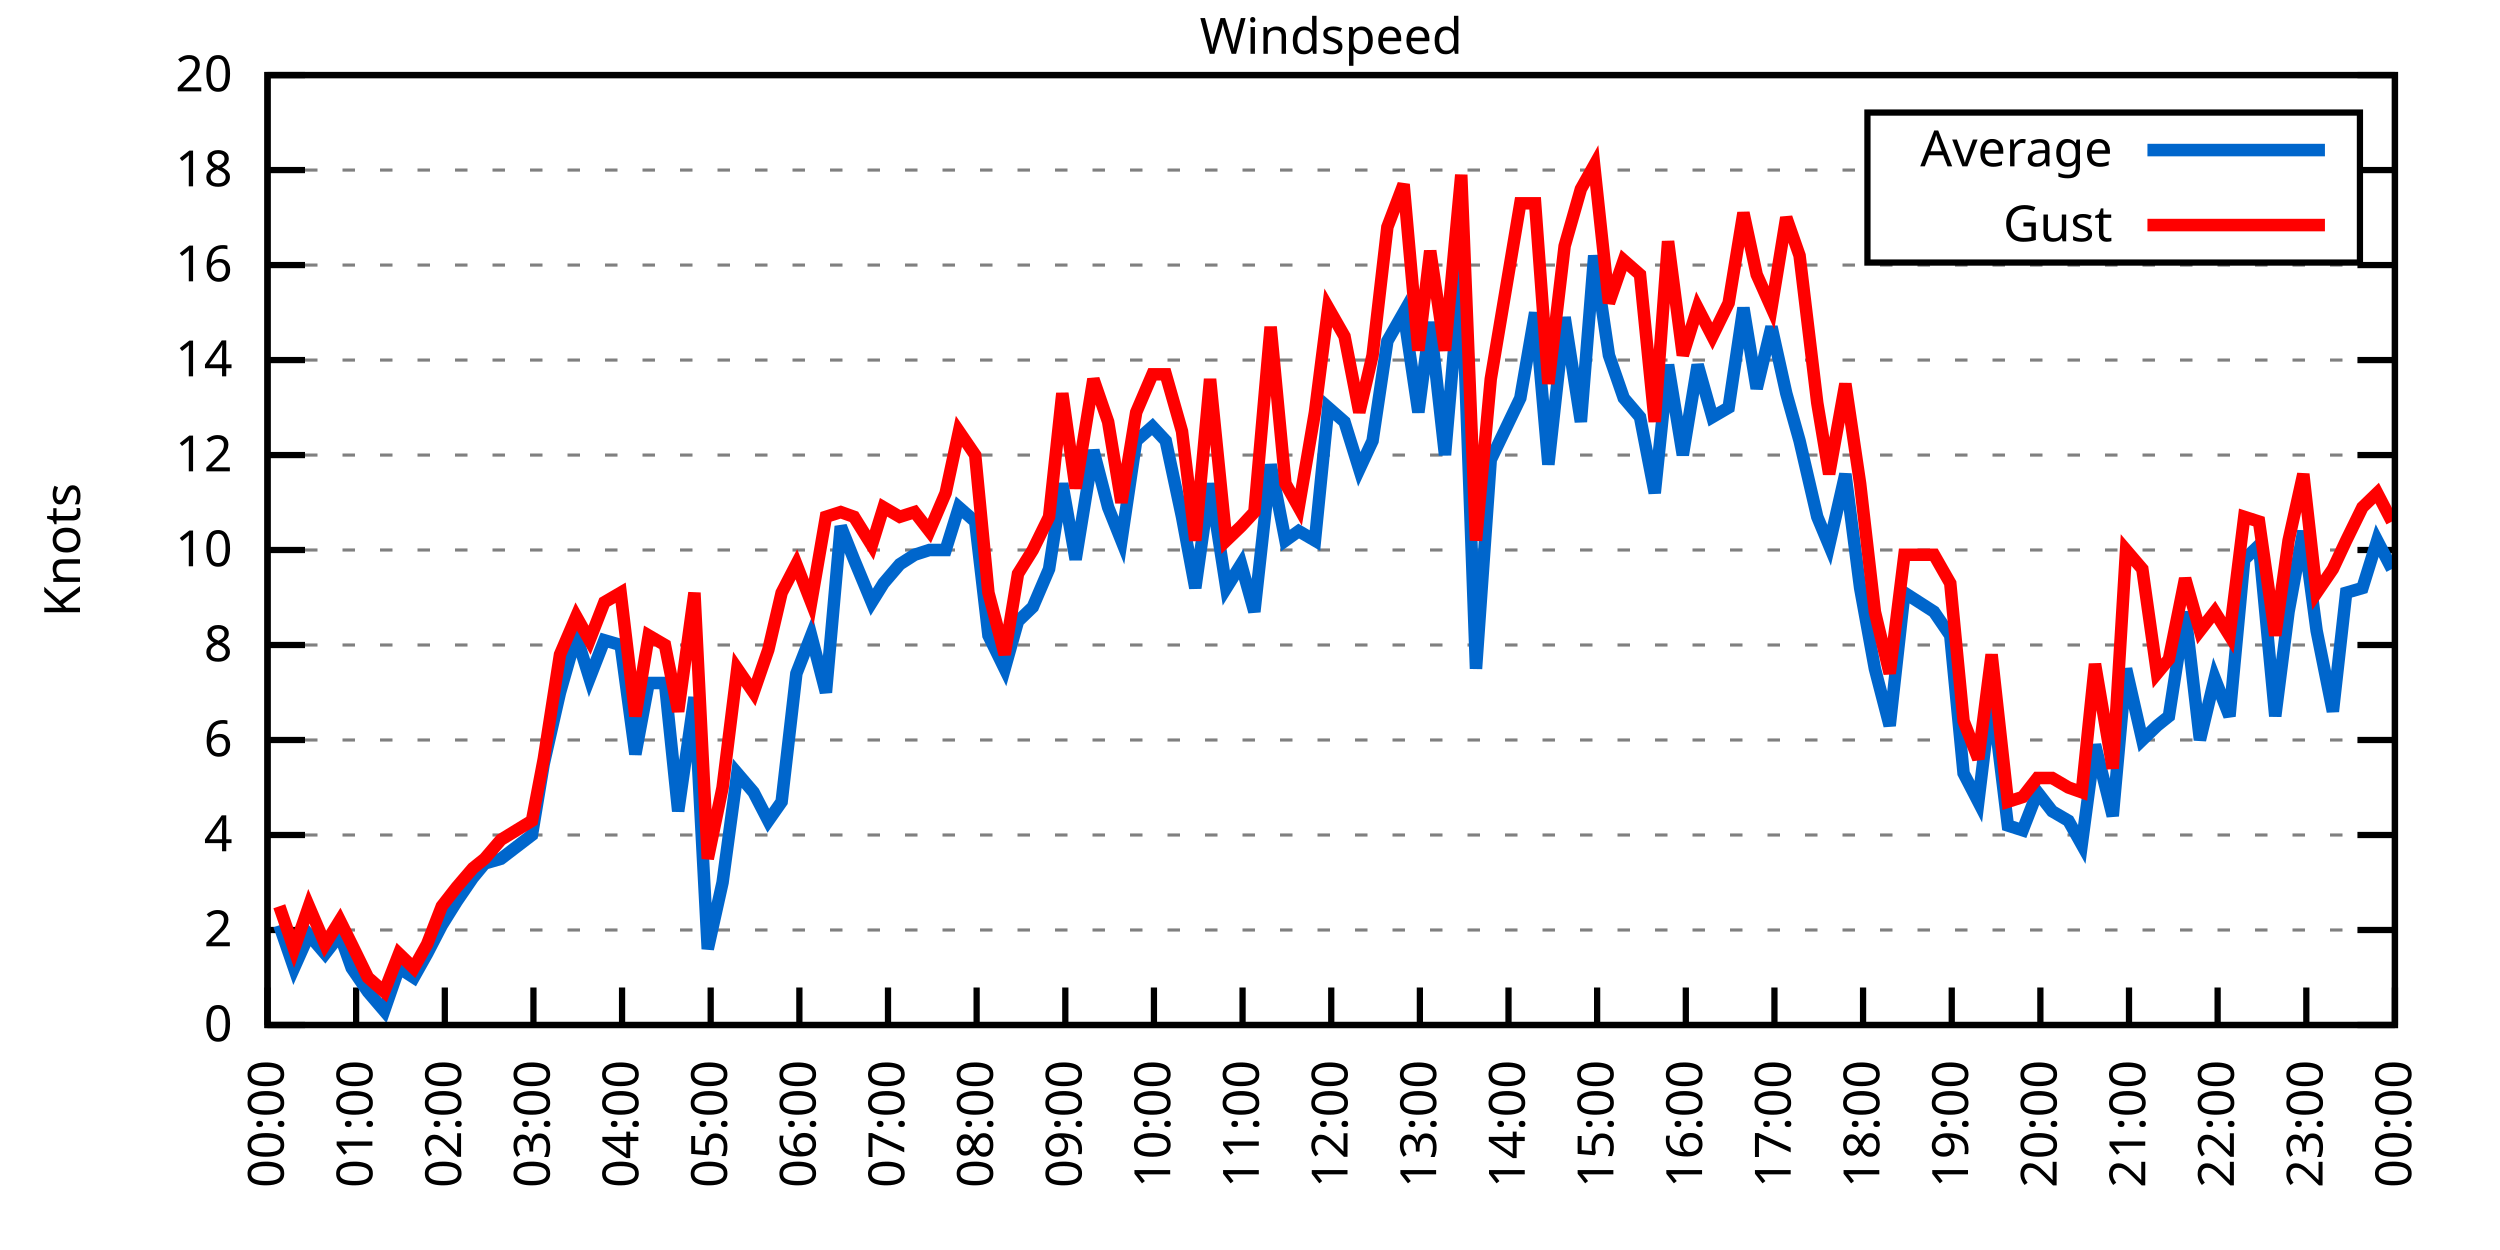
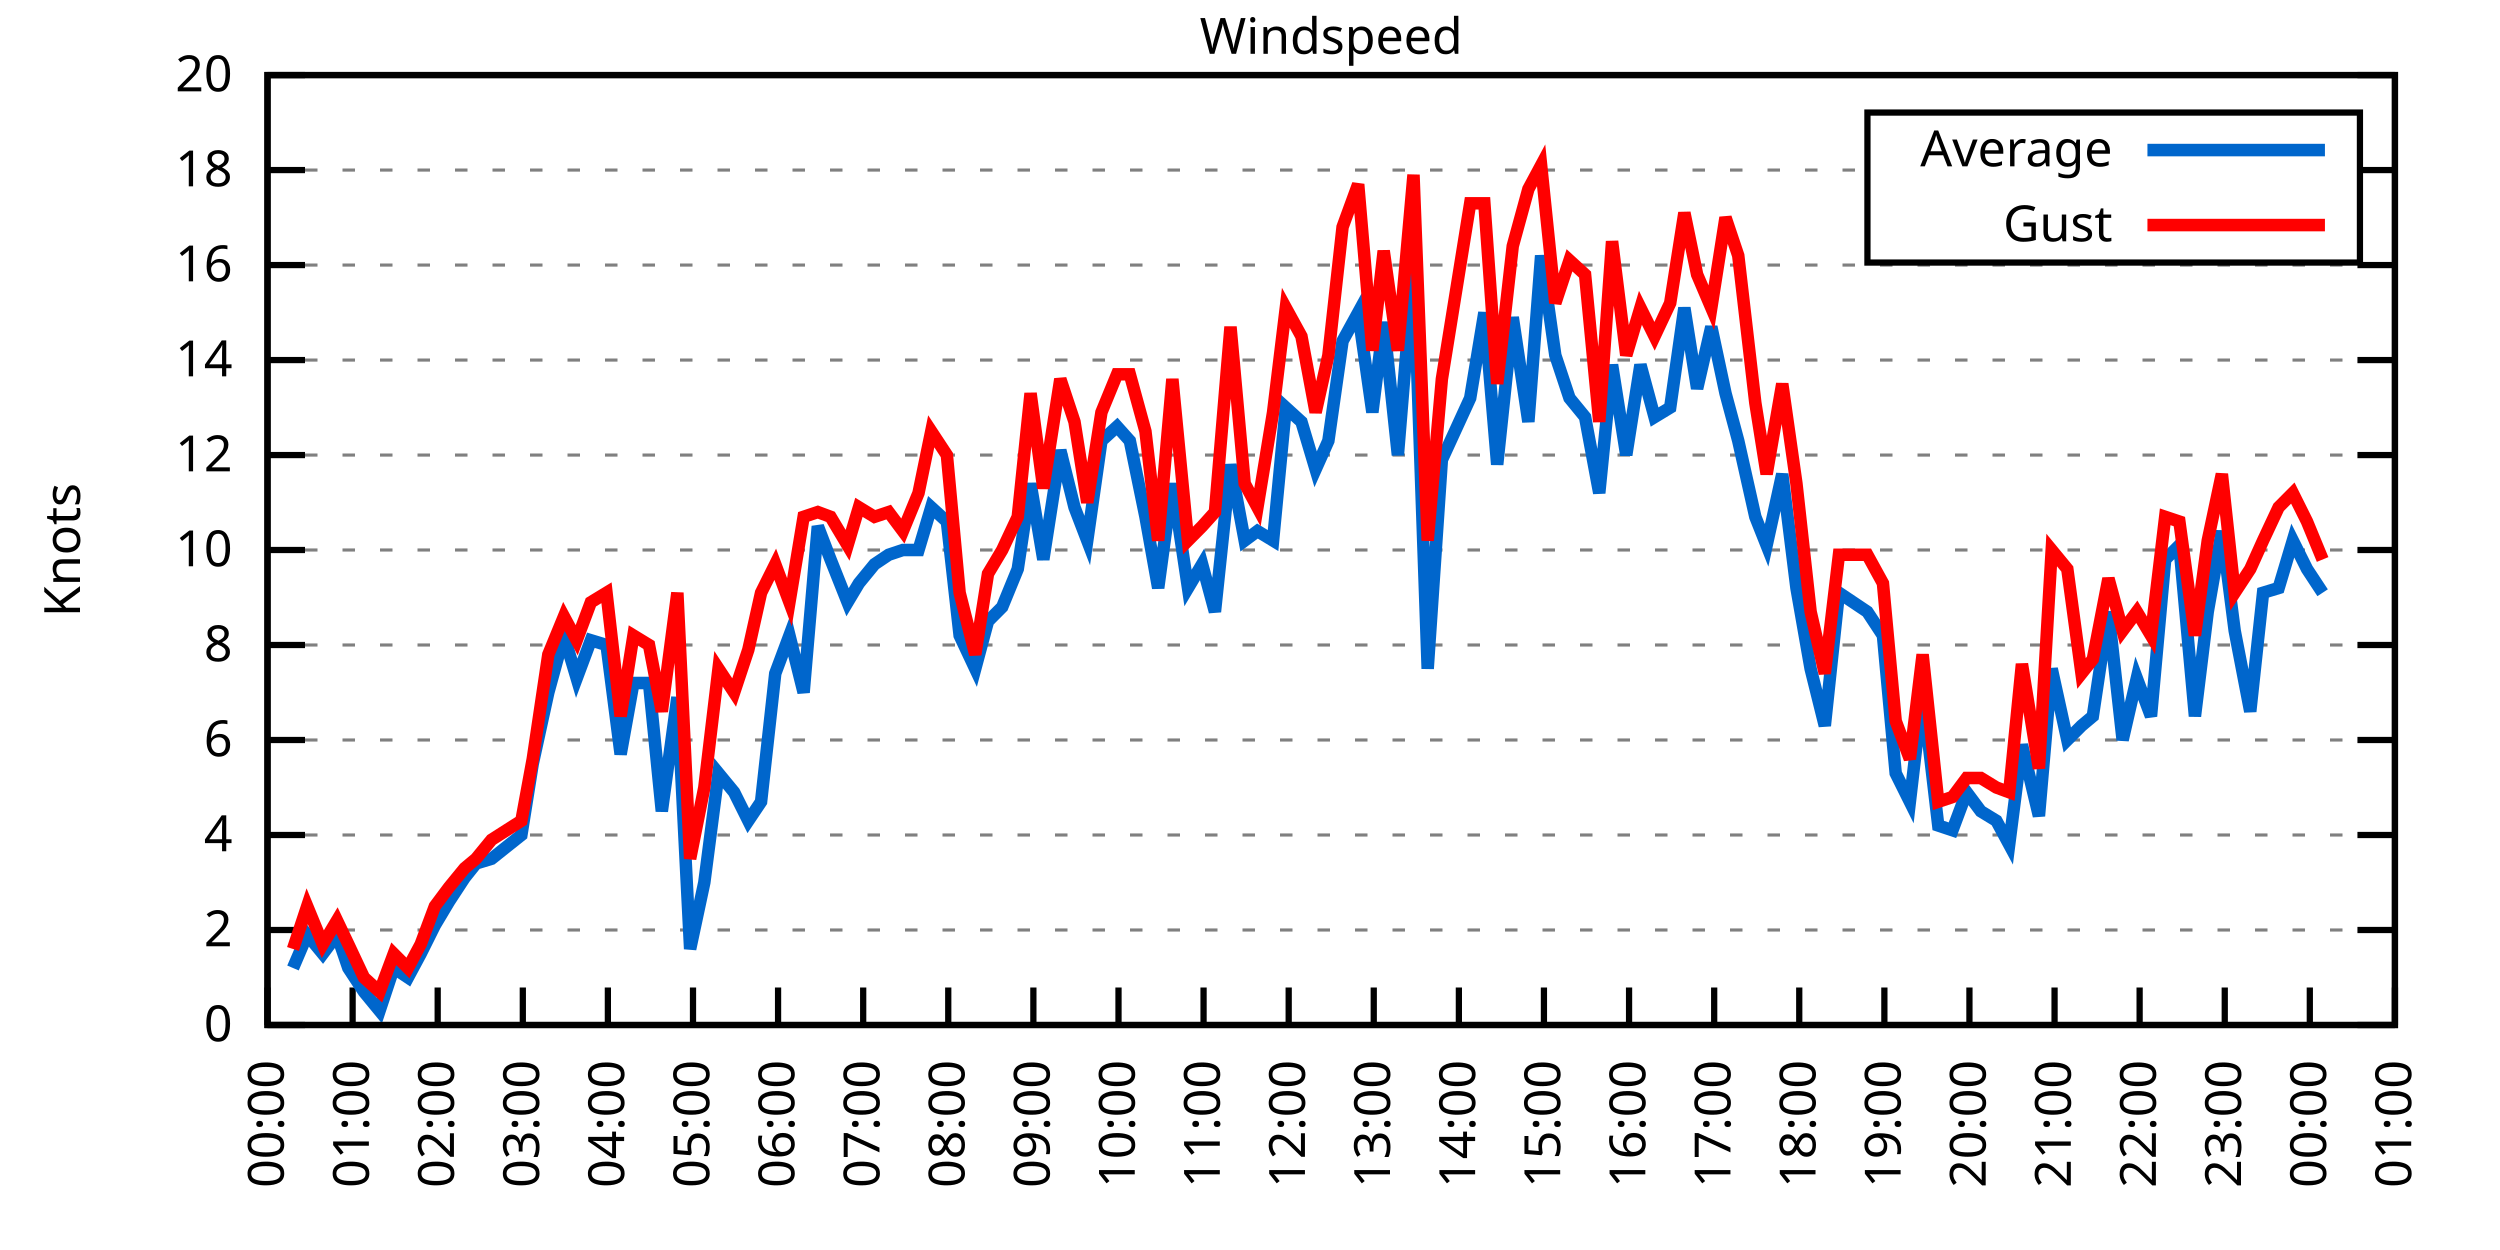
<svg xmlns="http://www.w3.org/2000/svg" xmlns:xlink="http://www.w3.org/1999/xlink" width="400" height="200" viewBox="0 0 400 200">
  <g id="gnuplot_canvas">
    <rect x="0" y="0" width="400" height="200" fill="none" />
    <defs>
      <circle id="gpDot" r="0.5" stroke-width="0.5" stroke="currentColor" />
      <path id="gpPt0" stroke-width="0.333" stroke="currentColor" d="M-1,0 h2 M0,-1 v2" />
      <path id="gpPt1" stroke-width="0.333" stroke="currentColor" d="M-1,-1 L1,1 M1,-1 L-1,1" />
      <path id="gpPt2" stroke-width="0.333" stroke="currentColor" d="M-1,0 L1,0 M0,-1 L0,1 M-1,-1 L1,1 M-1,1 L1,-1" />
      <rect id="gpPt3" stroke-width="0.333" stroke="currentColor" x="-1" y="-1" width="2" height="2" />
      <rect id="gpPt4" stroke-width="0.333" stroke="currentColor" fill="currentColor" x="-1" y="-1" width="2" height="2" />
      <circle id="gpPt5" stroke-width="0.333" stroke="currentColor" cx="0" cy="0" r="1" />
      <use xlink:href="#gpPt5" id="gpPt6" fill="currentColor" stroke="none" />
      <path id="gpPt7" stroke-width="0.333" stroke="currentColor" d="M0,-1.33 L-1.33,0.67 L1.33,0.67 z" />
      <use xlink:href="#gpPt7" id="gpPt8" fill="currentColor" stroke="none" />
      <use xlink:href="#gpPt7" id="gpPt9" stroke="currentColor" transform="rotate(180)" />
      <use xlink:href="#gpPt9" id="gpPt10" fill="currentColor" stroke="none" />
      <use xlink:href="#gpPt3" id="gpPt11" stroke="currentColor" transform="rotate(45)" />
      <use xlink:href="#gpPt11" id="gpPt12" fill="currentColor" stroke="none" />
      <path id="gpPt13" stroke-width="0.333" stroke="currentColor" d="M0,1.330 L1.265,0.411 L0.782,-1.067 L-0.782,-1.076 L-1.265,0.411 z" />
      <use xlink:href="#gpPt13" id="gpPt14" fill="currentColor" stroke="none" />
      <filter id="textbox" filterUnits="objectBoundingBox" x="0" y="0" height="1" width="1">
        <feFlood flood-color="white" flood-opacity="1" result="bgnd" />
        <feComposite in="SourceGraphic" in2="bgnd" operator="atop" />
      </filter>
      <filter id="greybox" filterUnits="objectBoundingBox" x="0" y="0" height="1" width="1">
        <feFlood flood-color="lightgrey" flood-opacity="1" result="grey" />
        <feComposite in="SourceGraphic" in2="grey" operator="atop" />
      </filter>
    </defs>
    <g fill="none" color="white" stroke="currentColor" stroke-width="1.00" stroke-linecap="butt" stroke-linejoin="miter">
</g>
    <g fill="none" color="black" stroke="currentColor" stroke-width="1.00" stroke-linecap="butt" stroke-linejoin="miter">
      <g stroke="none" shape-rendering="crispEdges">
        <polygon fill="rgb(255, 255, 255)" points="42.80,164.00 383.18,164.00 383.18,12.02 42.80,12.02 " />
      </g>
    </g>
    <g fill="none" color="black" stroke="currentColor" stroke-width="1.00" stroke-linecap="butt" stroke-linejoin="miter">
</g>
    <g fill="none" color="black" stroke="black" stroke-width="0.50" stroke-linecap="butt" stroke-linejoin="miter">
</g>
    <g fill="none" color="gray" stroke="currentColor" stroke-width="0.50" stroke-linecap="butt" stroke-linejoin="miter">
      <path stroke="gray" stroke-dasharray="2,4" class="gridline" d="M42.80,164.00 L383.19,164.00  " />
    </g>
    <g fill="none" color="gray" stroke="gray" stroke-width="1.00" stroke-linecap="butt" stroke-linejoin="miter">
</g>
    <g fill="none" color="black" stroke="currentColor" stroke-width="1.00" stroke-linecap="butt" stroke-linejoin="miter">
      <path stroke="black" d="M42.80,164.00 L48.80,164.00 M383.19,164.00 L377.19,164.00  " />
      <g transform="translate(37.20,166.60)" stroke="none" fill="black" font-family="Sans" font-size="8.00" text-anchor="end">
        <text>
          <tspan font-family="Sans"> 0</tspan>
        </text>
      </g>
    </g>
    <g fill="none" color="black" stroke="currentColor" stroke-width="1.00" stroke-linecap="butt" stroke-linejoin="miter">
</g>
    <g fill="none" color="black" stroke="black" stroke-width="0.50" stroke-linecap="butt" stroke-linejoin="miter">
</g>
    <g fill="none" color="gray" stroke="currentColor" stroke-width="0.50" stroke-linecap="butt" stroke-linejoin="miter">
      <path stroke="gray" stroke-dasharray="2,4" class="gridline" d="M42.80,148.80 L383.19,148.80  " />
    </g>
    <g fill="none" color="gray" stroke="gray" stroke-width="1.00" stroke-linecap="butt" stroke-linejoin="miter">
</g>
    <g fill="none" color="black" stroke="currentColor" stroke-width="1.00" stroke-linecap="butt" stroke-linejoin="miter">
      <path stroke="black" d="M42.80,148.80 L48.80,148.80 M383.19,148.80 L377.19,148.80  " />
      <g transform="translate(37.20,151.40)" stroke="none" fill="black" font-family="Sans" font-size="8.00" text-anchor="end">
        <text>
          <tspan font-family="Sans"> 2</tspan>
        </text>
      </g>
    </g>
    <g fill="none" color="black" stroke="currentColor" stroke-width="1.00" stroke-linecap="butt" stroke-linejoin="miter">
</g>
    <g fill="none" color="black" stroke="black" stroke-width="0.50" stroke-linecap="butt" stroke-linejoin="miter">
</g>
    <g fill="none" color="gray" stroke="currentColor" stroke-width="0.50" stroke-linecap="butt" stroke-linejoin="miter">
      <path stroke="gray" stroke-dasharray="2,4" class="gridline" d="M42.80,133.60 L383.19,133.60  " />
    </g>
    <g fill="none" color="gray" stroke="gray" stroke-width="1.00" stroke-linecap="butt" stroke-linejoin="miter">
</g>
    <g fill="none" color="black" stroke="currentColor" stroke-width="1.00" stroke-linecap="butt" stroke-linejoin="miter">
      <path stroke="black" d="M42.80,133.60 L48.80,133.60 M383.19,133.60 L377.19,133.60  " />
      <g transform="translate(37.20,136.20)" stroke="none" fill="black" font-family="Sans" font-size="8.00" text-anchor="end">
        <text>
          <tspan font-family="Sans"> 4</tspan>
        </text>
      </g>
    </g>
    <g fill="none" color="black" stroke="currentColor" stroke-width="1.00" stroke-linecap="butt" stroke-linejoin="miter">
</g>
    <g fill="none" color="black" stroke="black" stroke-width="0.50" stroke-linecap="butt" stroke-linejoin="miter">
</g>
    <g fill="none" color="gray" stroke="currentColor" stroke-width="0.50" stroke-linecap="butt" stroke-linejoin="miter">
      <path stroke="gray" stroke-dasharray="2,4" class="gridline" d="M42.80,118.40 L383.19,118.40  " />
    </g>
    <g fill="none" color="gray" stroke="gray" stroke-width="1.00" stroke-linecap="butt" stroke-linejoin="miter">
</g>
    <g fill="none" color="black" stroke="currentColor" stroke-width="1.00" stroke-linecap="butt" stroke-linejoin="miter">
      <path stroke="black" d="M42.80,118.40 L48.80,118.40 M383.19,118.40 L377.19,118.40  " />
      <g transform="translate(37.20,121.00)" stroke="none" fill="black" font-family="Sans" font-size="8.00" text-anchor="end">
        <text>
          <tspan font-family="Sans"> 6</tspan>
        </text>
      </g>
    </g>
    <g fill="none" color="black" stroke="currentColor" stroke-width="1.00" stroke-linecap="butt" stroke-linejoin="miter">
</g>
    <g fill="none" color="black" stroke="black" stroke-width="0.50" stroke-linecap="butt" stroke-linejoin="miter">
</g>
    <g fill="none" color="gray" stroke="currentColor" stroke-width="0.50" stroke-linecap="butt" stroke-linejoin="miter">
      <path stroke="gray" stroke-dasharray="2,4" class="gridline" d="M42.80,103.20 L383.19,103.20  " />
    </g>
    <g fill="none" color="gray" stroke="gray" stroke-width="1.00" stroke-linecap="butt" stroke-linejoin="miter">
</g>
    <g fill="none" color="black" stroke="currentColor" stroke-width="1.00" stroke-linecap="butt" stroke-linejoin="miter">
      <path stroke="black" d="M42.80,103.20 L48.80,103.20 M383.19,103.20 L377.19,103.20  " />
      <g transform="translate(37.20,105.80)" stroke="none" fill="black" font-family="Sans" font-size="8.00" text-anchor="end">
        <text>
          <tspan font-family="Sans"> 8</tspan>
        </text>
      </g>
    </g>
    <g fill="none" color="black" stroke="currentColor" stroke-width="1.00" stroke-linecap="butt" stroke-linejoin="miter">
</g>
    <g fill="none" color="black" stroke="black" stroke-width="0.50" stroke-linecap="butt" stroke-linejoin="miter">
</g>
    <g fill="none" color="gray" stroke="currentColor" stroke-width="0.50" stroke-linecap="butt" stroke-linejoin="miter">
      <path stroke="gray" stroke-dasharray="2,4" class="gridline" d="M42.80,88.00 L383.19,88.00  " />
    </g>
    <g fill="none" color="gray" stroke="gray" stroke-width="1.00" stroke-linecap="butt" stroke-linejoin="miter">
</g>
    <g fill="none" color="black" stroke="currentColor" stroke-width="1.00" stroke-linecap="butt" stroke-linejoin="miter">
      <path stroke="black" d="M42.80,88.00 L48.80,88.00 M383.19,88.00 L377.19,88.00  " />
      <g transform="translate(37.20,90.60)" stroke="none" fill="black" font-family="Sans" font-size="8.00" text-anchor="end">
        <text>
          <tspan font-family="Sans"> 10</tspan>
        </text>
      </g>
    </g>
    <g fill="none" color="black" stroke="currentColor" stroke-width="1.00" stroke-linecap="butt" stroke-linejoin="miter">
</g>
    <g fill="none" color="black" stroke="black" stroke-width="0.50" stroke-linecap="butt" stroke-linejoin="miter">
</g>
    <g fill="none" color="gray" stroke="currentColor" stroke-width="0.50" stroke-linecap="butt" stroke-linejoin="miter">
      <path stroke="gray" stroke-dasharray="2,4" class="gridline" d="M42.80,72.81 L383.19,72.81  " />
    </g>
    <g fill="none" color="gray" stroke="gray" stroke-width="1.00" stroke-linecap="butt" stroke-linejoin="miter">
</g>
    <g fill="none" color="black" stroke="currentColor" stroke-width="1.00" stroke-linecap="butt" stroke-linejoin="miter">
      <path stroke="black" d="M42.80,72.81 L48.80,72.81 M383.19,72.81 L377.19,72.81  " />
      <g transform="translate(37.20,75.41)" stroke="none" fill="black" font-family="Sans" font-size="8.00" text-anchor="end">
        <text>
          <tspan font-family="Sans"> 12</tspan>
        </text>
      </g>
    </g>
    <g fill="none" color="black" stroke="currentColor" stroke-width="1.00" stroke-linecap="butt" stroke-linejoin="miter">
</g>
    <g fill="none" color="black" stroke="black" stroke-width="0.50" stroke-linecap="butt" stroke-linejoin="miter">
</g>
    <g fill="none" color="gray" stroke="currentColor" stroke-width="0.50" stroke-linecap="butt" stroke-linejoin="miter">
      <path stroke="gray" stroke-dasharray="2,4" class="gridline" d="M42.80,57.61 L383.19,57.61  " />
    </g>
    <g fill="none" color="gray" stroke="gray" stroke-width="1.00" stroke-linecap="butt" stroke-linejoin="miter">
</g>
    <g fill="none" color="black" stroke="currentColor" stroke-width="1.00" stroke-linecap="butt" stroke-linejoin="miter">
      <path stroke="black" d="M42.80,57.61 L48.80,57.61 M383.19,57.61 L377.19,57.61  " />
      <g transform="translate(37.20,60.21)" stroke="none" fill="black" font-family="Sans" font-size="8.00" text-anchor="end">
        <text>
          <tspan font-family="Sans"> 14</tspan>
        </text>
      </g>
    </g>
    <g fill="none" color="black" stroke="currentColor" stroke-width="1.00" stroke-linecap="butt" stroke-linejoin="miter">
</g>
    <g fill="none" color="black" stroke="black" stroke-width="0.50" stroke-linecap="butt" stroke-linejoin="miter">
</g>
    <g fill="none" color="gray" stroke="currentColor" stroke-width="0.50" stroke-linecap="butt" stroke-linejoin="miter">
      <path stroke="gray" stroke-dasharray="2,4" class="gridline" d="M42.80,42.41 L383.19,42.41  " />
    </g>
    <g fill="none" color="gray" stroke="gray" stroke-width="1.00" stroke-linecap="butt" stroke-linejoin="miter">
</g>
    <g fill="none" color="black" stroke="currentColor" stroke-width="1.00" stroke-linecap="butt" stroke-linejoin="miter">
      <path stroke="black" d="M42.80,42.41 L48.80,42.41 M383.19,42.41 L377.19,42.41  " />
      <g transform="translate(37.20,45.01)" stroke="none" fill="black" font-family="Sans" font-size="8.00" text-anchor="end">
        <text>
          <tspan font-family="Sans"> 16</tspan>
        </text>
      </g>
    </g>
    <g fill="none" color="black" stroke="currentColor" stroke-width="1.00" stroke-linecap="butt" stroke-linejoin="miter">
</g>
    <g fill="none" color="black" stroke="black" stroke-width="0.50" stroke-linecap="butt" stroke-linejoin="miter">
</g>
    <g fill="none" color="gray" stroke="currentColor" stroke-width="0.50" stroke-linecap="butt" stroke-linejoin="miter">
      <path stroke="gray" stroke-dasharray="2,4" class="gridline" d="M42.80,27.21 L298.79,27.21 M377.59,27.21 L383.19,27.21  " />
    </g>
    <g fill="none" color="gray" stroke="gray" stroke-width="1.00" stroke-linecap="butt" stroke-linejoin="miter">
</g>
    <g fill="none" color="black" stroke="currentColor" stroke-width="1.00" stroke-linecap="butt" stroke-linejoin="miter">
      <path stroke="black" d="M42.80,27.21 L48.80,27.21 M383.19,27.21 L377.19,27.21  " />
      <g transform="translate(37.20,29.81)" stroke="none" fill="black" font-family="Sans" font-size="8.00" text-anchor="end">
        <text>
          <tspan font-family="Sans"> 18</tspan>
        </text>
      </g>
    </g>
    <g fill="none" color="black" stroke="currentColor" stroke-width="1.00" stroke-linecap="butt" stroke-linejoin="miter">
</g>
    <g fill="none" color="black" stroke="black" stroke-width="0.50" stroke-linecap="butt" stroke-linejoin="miter">
</g>
    <g fill="none" color="gray" stroke="currentColor" stroke-width="0.50" stroke-linecap="butt" stroke-linejoin="miter">
      <path stroke="gray" stroke-dasharray="2,4" class="gridline" d="M42.80,12.01 L383.19,12.01  " />
    </g>
    <g fill="none" color="gray" stroke="gray" stroke-width="1.00" stroke-linecap="butt" stroke-linejoin="miter">
</g>
    <g fill="none" color="black" stroke="currentColor" stroke-width="1.00" stroke-linecap="butt" stroke-linejoin="miter">
      <path stroke="black" d="M42.80,12.01 L48.80,12.01 M383.19,12.01 L377.19,12.01  " />
      <g transform="translate(37.20,14.61)" stroke="none" fill="black" font-family="Sans" font-size="8.00" text-anchor="end">
        <text>
          <tspan font-family="Sans"> 20</tspan>
        </text>
      </g>
    </g>
    <g fill="none" color="black" stroke="currentColor" stroke-width="1.00" stroke-linecap="butt" stroke-linejoin="miter">
      <path stroke="black" d="M42.80,164.00 L42.80,158.00  " />
      <g transform="translate(45.40,169.60) rotate(270.00)" stroke="none" fill="black" font-family="Sans" font-size="8.00" text-anchor="end">
        <text>
          <tspan font-family="Sans">00:00</tspan>
        </text>
      </g>
    </g>
    <g fill="none" color="black" stroke="currentColor" stroke-width="1.00" stroke-linecap="butt" stroke-linejoin="miter">
-       <path stroke="black" d="M56.98,164.00 L56.98,158.00  " />
-       <g transform="translate(59.58,169.60) rotate(270.00)" stroke="none" fill="black" font-family="Sans" font-size="8.00" text-anchor="end">
+       <path stroke="black" d="M56.42,164.00 L56.42,158.00  " />
+       <g transform="translate(59.02,169.60) rotate(270.00)" stroke="none" fill="black" font-family="Sans" font-size="8.00" text-anchor="end">
        <text>
          <tspan font-family="Sans">01:00</tspan>
        </text>
      </g>
    </g>
    <g fill="none" color="black" stroke="currentColor" stroke-width="1.00" stroke-linecap="butt" stroke-linejoin="miter">
-       <path stroke="black" d="M71.17,164.00 L71.17,158.00  " />
-       <g transform="translate(73.77,169.60) rotate(270.00)" stroke="none" fill="black" font-family="Sans" font-size="8.00" text-anchor="end">
+       <path stroke="black" d="M70.03,164.00 L70.03,158.00  " />
+       <g transform="translate(72.63,169.60) rotate(270.00)" stroke="none" fill="black" font-family="Sans" font-size="8.00" text-anchor="end">
        <text>
          <tspan font-family="Sans">02:00</tspan>
        </text>
      </g>
    </g>
    <g fill="none" color="black" stroke="currentColor" stroke-width="1.00" stroke-linecap="butt" stroke-linejoin="miter">
-       <path stroke="black" d="M85.35,164.00 L85.35,158.00  " />
-       <g transform="translate(87.95,169.60) rotate(270.00)" stroke="none" fill="black" font-family="Sans" font-size="8.00" text-anchor="end">
+       <path stroke="black" d="M83.65,164.00 L83.65,158.00  " />
+       <g transform="translate(86.25,169.60) rotate(270.00)" stroke="none" fill="black" font-family="Sans" font-size="8.00" text-anchor="end">
        <text>
          <tspan font-family="Sans">03:00</tspan>
        </text>
      </g>
    </g>
    <g fill="none" color="black" stroke="currentColor" stroke-width="1.00" stroke-linecap="butt" stroke-linejoin="miter">
-       <path stroke="black" d="M99.53,164.00 L99.53,158.00  " />
-       <g transform="translate(102.13,169.60) rotate(270.00)" stroke="none" fill="black" font-family="Sans" font-size="8.00" text-anchor="end">
+       <path stroke="black" d="M97.26,164.00 L97.26,158.00  " />
+       <g transform="translate(99.86,169.60) rotate(270.00)" stroke="none" fill="black" font-family="Sans" font-size="8.00" text-anchor="end">
        <text>
          <tspan font-family="Sans">04:00</tspan>
        </text>
      </g>
    </g>
    <g fill="none" color="black" stroke="currentColor" stroke-width="1.00" stroke-linecap="butt" stroke-linejoin="miter">
-       <path stroke="black" d="M113.71,164.00 L113.71,158.00  " />
-       <g transform="translate(116.31,169.60) rotate(270.00)" stroke="none" fill="black" font-family="Sans" font-size="8.00" text-anchor="end">
+       <path stroke="black" d="M110.88,164.00 L110.88,158.00  " />
+       <g transform="translate(113.48,169.60) rotate(270.00)" stroke="none" fill="black" font-family="Sans" font-size="8.00" text-anchor="end">
        <text>
          <tspan font-family="Sans">05:00</tspan>
        </text>
      </g>
    </g>
    <g fill="none" color="black" stroke="currentColor" stroke-width="1.00" stroke-linecap="butt" stroke-linejoin="miter">
-       <path stroke="black" d="M127.90,164.00 L127.90,158.00  " />
-       <g transform="translate(130.50,169.60) rotate(270.00)" stroke="none" fill="black" font-family="Sans" font-size="8.00" text-anchor="end">
+       <path stroke="black" d="M124.49,164.00 L124.49,158.00  " />
+       <g transform="translate(127.09,169.60) rotate(270.00)" stroke="none" fill="black" font-family="Sans" font-size="8.00" text-anchor="end">
        <text>
          <tspan font-family="Sans">06:00</tspan>
        </text>
      </g>
    </g>
    <g fill="none" color="black" stroke="currentColor" stroke-width="1.00" stroke-linecap="butt" stroke-linejoin="miter">
-       <path stroke="black" d="M142.08,164.00 L142.08,158.00  " />
-       <g transform="translate(144.68,169.60) rotate(270.00)" stroke="none" fill="black" font-family="Sans" font-size="8.00" text-anchor="end">
+       <path stroke="black" d="M138.11,164.00 L138.11,158.00  " />
+       <g transform="translate(140.71,169.60) rotate(270.00)" stroke="none" fill="black" font-family="Sans" font-size="8.00" text-anchor="end">
        <text>
          <tspan font-family="Sans">07:00</tspan>
        </text>
      </g>
    </g>
    <g fill="none" color="black" stroke="currentColor" stroke-width="1.00" stroke-linecap="butt" stroke-linejoin="miter">
-       <path stroke="black" d="M156.26,164.00 L156.26,158.00  " />
-       <g transform="translate(158.86,169.60) rotate(270.00)" stroke="none" fill="black" font-family="Sans" font-size="8.00" text-anchor="end">
+       <path stroke="black" d="M151.72,164.00 L151.72,158.00  " />
+       <g transform="translate(154.32,169.60) rotate(270.00)" stroke="none" fill="black" font-family="Sans" font-size="8.00" text-anchor="end">
        <text>
          <tspan font-family="Sans">08:00</tspan>
        </text>
      </g>
    </g>
    <g fill="none" color="black" stroke="currentColor" stroke-width="1.00" stroke-linecap="butt" stroke-linejoin="miter">
-       <path stroke="black" d="M170.45,164.00 L170.45,158.00  " />
-       <g transform="translate(173.05,169.60) rotate(270.00)" stroke="none" fill="black" font-family="Sans" font-size="8.00" text-anchor="end">
+       <path stroke="black" d="M165.34,164.00 L165.34,158.00  " />
+       <g transform="translate(167.94,169.60) rotate(270.00)" stroke="none" fill="black" font-family="Sans" font-size="8.00" text-anchor="end">
        <text>
          <tspan font-family="Sans">09:00</tspan>
        </text>
      </g>
    </g>
    <g fill="none" color="black" stroke="currentColor" stroke-width="1.00" stroke-linecap="butt" stroke-linejoin="miter">
-       <path stroke="black" d="M184.63,164.00 L184.63,158.00  " />
-       <g transform="translate(187.23,169.60) rotate(270.00)" stroke="none" fill="black" font-family="Sans" font-size="8.00" text-anchor="end">
+       <path stroke="black" d="M178.96,164.00 L178.96,158.00  " />
+       <g transform="translate(181.56,169.60) rotate(270.00)" stroke="none" fill="black" font-family="Sans" font-size="8.00" text-anchor="end">
        <text>
          <tspan font-family="Sans">10:00</tspan>
        </text>
      </g>
    </g>
    <g fill="none" color="black" stroke="currentColor" stroke-width="1.00" stroke-linecap="butt" stroke-linejoin="miter">
-       <path stroke="black" d="M198.81,164.00 L198.81,158.00  " />
-       <g transform="translate(201.41,169.60) rotate(270.00)" stroke="none" fill="black" font-family="Sans" font-size="8.00" text-anchor="end">
+       <path stroke="black" d="M192.57,164.00 L192.57,158.00  " />
+       <g transform="translate(195.17,169.60) rotate(270.00)" stroke="none" fill="black" font-family="Sans" font-size="8.00" text-anchor="end">
        <text>
          <tspan font-family="Sans">11:00</tspan>
        </text>
      </g>
    </g>
    <g fill="none" color="black" stroke="currentColor" stroke-width="1.00" stroke-linecap="butt" stroke-linejoin="miter">
-       <path stroke="black" d="M213.00,164.00 L213.00,158.00  " />
-       <g transform="translate(215.60,169.60) rotate(270.00)" stroke="none" fill="black" font-family="Sans" font-size="8.00" text-anchor="end">
+       <path stroke="black" d="M206.19,164.00 L206.19,158.00  " />
+       <g transform="translate(208.79,169.60) rotate(270.00)" stroke="none" fill="black" font-family="Sans" font-size="8.00" text-anchor="end">
        <text>
          <tspan font-family="Sans">12:00</tspan>
        </text>
      </g>
    </g>
    <g fill="none" color="black" stroke="currentColor" stroke-width="1.00" stroke-linecap="butt" stroke-linejoin="miter">
-       <path stroke="black" d="M227.18,164.00 L227.18,158.00  " />
-       <g transform="translate(229.78,169.60) rotate(270.00)" stroke="none" fill="black" font-family="Sans" font-size="8.00" text-anchor="end">
+       <path stroke="black" d="M219.80,164.00 L219.80,158.00  " />
+       <g transform="translate(222.40,169.60) rotate(270.00)" stroke="none" fill="black" font-family="Sans" font-size="8.00" text-anchor="end">
        <text>
          <tspan font-family="Sans">13:00</tspan>
        </text>
      </g>
    </g>
    <g fill="none" color="black" stroke="currentColor" stroke-width="1.00" stroke-linecap="butt" stroke-linejoin="miter">
-       <path stroke="black" d="M241.36,164.00 L241.36,158.00  " />
-       <g transform="translate(243.96,169.60) rotate(270.00)" stroke="none" fill="black" font-family="Sans" font-size="8.00" text-anchor="end">
+       <path stroke="black" d="M233.42,164.00 L233.42,158.00  " />
+       <g transform="translate(236.02,169.60) rotate(270.00)" stroke="none" fill="black" font-family="Sans" font-size="8.00" text-anchor="end">
        <text>
          <tspan font-family="Sans">14:00</tspan>
        </text>
      </g>
    </g>
    <g fill="none" color="black" stroke="currentColor" stroke-width="1.00" stroke-linecap="butt" stroke-linejoin="miter">
-       <path stroke="black" d="M255.54,164.00 L255.54,158.00  " />
-       <g transform="translate(258.14,169.60) rotate(270.00)" stroke="none" fill="black" font-family="Sans" font-size="8.00" text-anchor="end">
+       <path stroke="black" d="M247.03,164.00 L247.03,158.00  " />
+       <g transform="translate(249.63,169.60) rotate(270.00)" stroke="none" fill="black" font-family="Sans" font-size="8.00" text-anchor="end">
        <text>
          <tspan font-family="Sans">15:00</tspan>
        </text>
      </g>
    </g>
    <g fill="none" color="black" stroke="currentColor" stroke-width="1.00" stroke-linecap="butt" stroke-linejoin="miter">
-       <path stroke="black" d="M269.73,164.00 L269.73,158.00  " />
-       <g transform="translate(272.33,169.60) rotate(270.00)" stroke="none" fill="black" font-family="Sans" font-size="8.00" text-anchor="end">
+       <path stroke="black" d="M260.65,164.00 L260.65,158.00  " />
+       <g transform="translate(263.25,169.60) rotate(270.00)" stroke="none" fill="black" font-family="Sans" font-size="8.00" text-anchor="end">
        <text>
          <tspan font-family="Sans">16:00</tspan>
        </text>
      </g>
    </g>
    <g fill="none" color="black" stroke="currentColor" stroke-width="1.00" stroke-linecap="butt" stroke-linejoin="miter">
-       <path stroke="black" d="M283.91,164.00 L283.91,158.00  " />
-       <g transform="translate(286.51,169.60) rotate(270.00)" stroke="none" fill="black" font-family="Sans" font-size="8.00" text-anchor="end">
+       <path stroke="black" d="M274.27,164.00 L274.27,158.00  " />
+       <g transform="translate(276.87,169.60) rotate(270.00)" stroke="none" fill="black" font-family="Sans" font-size="8.00" text-anchor="end">
        <text>
          <tspan font-family="Sans">17:00</tspan>
        </text>
      </g>
    </g>
    <g fill="none" color="black" stroke="currentColor" stroke-width="1.00" stroke-linecap="butt" stroke-linejoin="miter">
-       <path stroke="black" d="M298.09,164.00 L298.09,158.00  " />
-       <g transform="translate(300.69,169.60) rotate(270.00)" stroke="none" fill="black" font-family="Sans" font-size="8.00" text-anchor="end">
+       <path stroke="black" d="M287.88,164.00 L287.88,158.00  " />
+       <g transform="translate(290.48,169.60) rotate(270.00)" stroke="none" fill="black" font-family="Sans" font-size="8.00" text-anchor="end">
        <text>
          <tspan font-family="Sans">18:00</tspan>
        </text>
      </g>
    </g>
    <g fill="none" color="black" stroke="currentColor" stroke-width="1.00" stroke-linecap="butt" stroke-linejoin="miter">
-       <path stroke="black" d="M312.28,164.00 L312.28,158.00  " />
-       <g transform="translate(314.88,169.60) rotate(270.00)" stroke="none" fill="black" font-family="Sans" font-size="8.00" text-anchor="end">
+       <path stroke="black" d="M301.50,164.00 L301.50,158.00  " />
+       <g transform="translate(304.10,169.60) rotate(270.00)" stroke="none" fill="black" font-family="Sans" font-size="8.00" text-anchor="end">
        <text>
          <tspan font-family="Sans">19:00</tspan>
        </text>
      </g>
    </g>
    <g fill="none" color="black" stroke="currentColor" stroke-width="1.00" stroke-linecap="butt" stroke-linejoin="miter">
-       <path stroke="black" d="M326.46,164.00 L326.46,158.00  " />
-       <g transform="translate(329.06,169.60) rotate(270.00)" stroke="none" fill="black" font-family="Sans" font-size="8.00" text-anchor="end">
+       <path stroke="black" d="M315.11,164.00 L315.11,158.00  " />
+       <g transform="translate(317.71,169.60) rotate(270.00)" stroke="none" fill="black" font-family="Sans" font-size="8.00" text-anchor="end">
        <text>
          <tspan font-family="Sans">20:00</tspan>
        </text>
      </g>
    </g>
    <g fill="none" color="black" stroke="currentColor" stroke-width="1.00" stroke-linecap="butt" stroke-linejoin="miter">
-       <path stroke="black" d="M340.64,164.00 L340.64,158.00  " />
-       <g transform="translate(343.24,169.60) rotate(270.00)" stroke="none" fill="black" font-family="Sans" font-size="8.00" text-anchor="end">
+       <path stroke="black" d="M328.73,164.00 L328.73,158.00  " />
+       <g transform="translate(331.33,169.60) rotate(270.00)" stroke="none" fill="black" font-family="Sans" font-size="8.00" text-anchor="end">
        <text>
          <tspan font-family="Sans">21:00</tspan>
        </text>
      </g>
    </g>
    <g fill="none" color="black" stroke="currentColor" stroke-width="1.00" stroke-linecap="butt" stroke-linejoin="miter">
-       <path stroke="black" d="M354.82,164.00 L354.82,158.00  " />
-       <g transform="translate(357.42,169.60) rotate(270.00)" stroke="none" fill="black" font-family="Sans" font-size="8.00" text-anchor="end">
+       <path stroke="black" d="M342.34,164.00 L342.34,158.00  " />
+       <g transform="translate(344.94,169.60) rotate(270.00)" stroke="none" fill="black" font-family="Sans" font-size="8.00" text-anchor="end">
        <text>
          <tspan font-family="Sans">22:00</tspan>
        </text>
      </g>
    </g>
    <g fill="none" color="black" stroke="currentColor" stroke-width="1.00" stroke-linecap="butt" stroke-linejoin="miter">
-       <path stroke="black" d="M369.01,164.00 L369.01,158.00  " />
-       <g transform="translate(371.61,169.60) rotate(270.00)" stroke="none" fill="black" font-family="Sans" font-size="8.00" text-anchor="end">
+       <path stroke="black" d="M355.96,164.00 L355.96,158.00  " />
+       <g transform="translate(358.56,169.60) rotate(270.00)" stroke="none" fill="black" font-family="Sans" font-size="8.00" text-anchor="end">
        <text>
          <tspan font-family="Sans">23:00</tspan>
+         </text>
+       </g>
+     </g>
+     <g fill="none" color="black" stroke="currentColor" stroke-width="1.00" stroke-linecap="butt" stroke-linejoin="miter">
+       <path stroke="black" d="M369.57,164.00 L369.57,158.00  " />
+       <g transform="translate(372.17,169.60) rotate(270.00)" stroke="none" fill="black" font-family="Sans" font-size="8.00" text-anchor="end">
+         <text>
+           <tspan font-family="Sans">00:00</tspan>
        </text>
      </g>
    </g>
    <g fill="none" color="black" stroke="currentColor" stroke-width="1.00" stroke-linecap="butt" stroke-linejoin="miter">
      <path stroke="black" d="M383.19,164.00 L383.19,158.00  " />
      <g transform="translate(385.79,169.60) rotate(270.00)" stroke="none" fill="black" font-family="Sans" font-size="8.00" text-anchor="end">
        <text>
-           <tspan font-family="Sans">00:00</tspan>
+           <tspan font-family="Sans">01:00</tspan>
        </text>
      </g>
    </g>
    <g fill="none" color="black" stroke="currentColor" stroke-width="1.00" stroke-linecap="butt" stroke-linejoin="miter">
</g>
    <g fill="none" color="black" stroke="currentColor" stroke-width="1.00" stroke-linecap="butt" stroke-linejoin="miter">
      <path stroke="black" d="M42.80,12.01 L42.80,164.00 L383.19,164.00 L383.19,12.01 L42.80,12.01 Z  " />
    </g>
    <g fill="none" color="black" stroke="currentColor" stroke-width="1.00" stroke-linecap="butt" stroke-linejoin="miter">
</g>
    <g fill="none" color="black" stroke="currentColor" stroke-width="1.00" stroke-linecap="butt" stroke-linejoin="miter">
      <path stroke="black" d="M298.79,42.01 L298.79,18.01 L377.59,18.01 L377.59,42.01 L298.79,42.01 Z  " />
    </g>
    <g id="Windspeed_plot_1">
      <g fill="none" color="white" stroke="black" stroke-width="2.00" stroke-linecap="butt" stroke-linejoin="miter">
</g>
      <g fill="none" color="black" stroke="currentColor" stroke-width="2.00" stroke-linecap="butt" stroke-linejoin="miter">
        <g transform="translate(337.99,26.61)" stroke="none" fill="black" font-family="Sans" font-size="8.00" text-anchor="end">
          <text>
            <tspan font-family="Sans">Average</tspan>
          </text>
        </g>
      </g>
      <g fill="none" color="black" stroke="currentColor" stroke-width="2.00" stroke-linecap="butt" stroke-linejoin="miter">
-         <path stroke="rgb(  0, 102, 204)" d="M343.59,24.01 L371.99,24.01 M44.69,148.04 L47.05,154.88 L49.42,149.56 L52.02,152.60 L54.38,149.56 L56.27,154.88   L58.87,158.68 L61.47,161.72 L63.84,154.88 L66.20,156.40 L68.33,152.60 L70.69,148.04 L73.06,144.24 L75.66,140.44   L77.55,138.16 L80.15,137.40 L85.11,133.60 L87.00,122.20 L89.60,110.80 L92.20,101.68 L94.33,108.52 L96.70,102.44   L99.30,103.20 L101.66,120.68 L103.79,109.28 L106.39,109.28 L108.51,129.80 L111.11,111.56 L113.24,151.84 L115.61,141.20   L117.97,123.72 L120.57,126.76 L122.93,131.32 L125.06,128.28 L127.42,107.76 L129.79,101.68 L132.15,110.80 L134.52,84.21   L136.64,89.52 L139.48,96.36 L141.37,93.32 L143.97,90.28 L146.34,88.76 L148.70,88.00 L151.30,88.00 L153.43,81.17   L156.03,83.45 L158.15,101.68 L160.75,107.00 L162.88,99.40 L165.25,97.12 L167.85,91.04 L169.97,77.37 L172.10,89.52   L174.94,72.05 L177.30,81.17 L179.43,86.49 L181.79,70.53 L184.39,68.25 L186.52,70.53 L189.12,82.69 L191.25,94.08   L193.61,77.37 L196.21,94.08 L198.58,90.28 L200.70,97.88 L203.30,74.33 L205.67,86.49 L207.79,84.97 L210.39,86.49   L212.52,65.21 L215.12,67.49 L217.49,75.09 L219.61,70.53 L221.98,54.57 L224.58,50.01 L226.94,65.97 L228.83,51.53   L231.20,72.81 L233.80,42.41 L236.16,107.00 L238.52,73.57 L243.25,63.69 L245.62,50.01 L247.74,74.33 L250.34,50.77   L252.94,67.49 L255.07,40.89 L257.43,56.85 L259.80,63.69 L262.40,66.73 L264.76,78.89 L266.89,58.37 L269.25,72.81   L271.62,58.37 L273.98,66.73 L276.58,65.21 L278.95,49.25 L281.07,62.17 L283.44,52.29 L285.80,62.93 L287.93,70.53   L290.76,82.69 L292.66,87.25 L295.26,75.85 L297.62,94.08 L299.98,107.00 L302.35,116.12 L304.71,94.84 L309.44,97.88   L312.04,101.68 L314.17,123.72 L316.53,128.28 L318.66,110.80 L321.26,132.08 L323.62,132.84 L325.99,126.76 L328.35,129.80   L330.95,131.32 L333.08,135.12 L335.20,119.16 L338.04,130.56 L340.17,107.00 L342.77,118.40 L345.13,116.12 L347.02,114.60   L349.62,97.88 L351.99,118.40 L354.35,108.52 L356.72,114.60 L359.08,89.52 L361.44,87.25 L364.04,114.60 L366.17,97.88   L368.53,84.97 L370.66,100.92 L373.26,113.84 L375.39,94.84 L377.99,94.08 L380.35,86.49 L382.72,91.04  " />
+         <path stroke="rgb(  0, 102, 204)" d="M343.59,24.01 L371.99,24.01 M46.88,154.88 L49.15,149.56 L51.65,152.60 L53.92,149.56 L55.73,154.88 L58.23,158.68   L60.73,161.72 L63.00,154.88 L65.27,156.40 L67.31,152.60 L69.58,148.04 L71.85,144.24 L74.34,140.44 L76.16,138.16   L78.65,137.40 L83.42,133.60 L85.24,122.20 L87.73,110.80 L90.23,101.68 L92.27,108.52 L94.54,102.44 L97.04,103.20   L99.30,120.68 L101.35,109.28 L103.84,109.28 L105.89,129.80 L108.38,111.56 L110.42,151.84 L112.69,141.20 L114.96,123.72   L117.46,126.76 L119.73,131.32 L121.77,128.28 L124.04,107.76 L126.31,101.68 L128.58,110.80 L130.85,84.21 L132.89,89.52   L135.61,96.36 L137.43,93.32 L139.92,90.28 L142.19,88.76 L144.46,88.00 L146.96,88.00 L149.00,81.17 L151.50,83.45   L153.54,101.68 L156.04,107.00 L158.08,99.40 L160.35,97.12 L162.84,91.04 L164.89,77.37 L166.93,89.52 L169.65,72.05   L171.92,81.17 L173.96,86.49 L176.23,70.53 L178.73,68.25 L180.77,70.53 L183.27,82.69 L185.31,94.08 L187.58,77.37   L190.08,94.08 L192.34,90.28 L194.39,97.88 L196.88,74.33 L199.15,86.49 L201.19,84.97 L203.69,86.49 L205.73,65.21   L208.23,67.49 L210.50,75.09 L212.54,70.53 L214.81,54.57 L217.31,50.01 L219.58,65.97 L221.39,51.53 L223.66,72.81   L226.16,42.41 L228.43,107.00 L230.70,73.57 L235.23,63.69 L237.50,50.01 L239.55,74.33 L242.04,50.77 L244.54,67.49   L246.58,40.89 L248.85,56.85 L251.12,63.69 L253.61,66.73 L255.88,78.89 L257.93,58.37 L260.20,72.81 L262.47,58.37   L264.73,66.73 L267.23,65.21 L269.50,49.25 L271.54,62.17 L273.81,52.29 L276.08,62.93 L278.12,70.53 L280.85,82.69   L282.66,87.25 L285.16,75.85 L287.43,94.08 L289.70,107.00 L291.97,116.12 L294.23,94.84 L298.77,97.88 L301.27,101.68   L303.31,123.72 L305.58,128.28 L307.62,110.80 L310.12,132.08 L312.39,132.84 L314.66,126.76 L316.93,129.80 L319.42,131.32   L321.47,135.12 L323.51,119.16 L326.23,130.56 L328.27,107.00 L330.77,118.40 L333.04,116.12 L334.85,114.60 L337.35,97.88   L339.62,118.40 L341.89,108.52 L344.16,114.60 L346.43,89.52 L348.70,87.25 L351.19,114.60 L353.24,97.88 L355.50,84.97   L357.55,100.92 L360.04,113.84 L362.09,94.84 L364.58,94.08 L366.85,86.49 L369.12,91.04 L371.62,94.84  " />
      </g>
    </g>
    <g id="Windspeed_plot_2">
      <g fill="none" color="black" stroke="currentColor" stroke-width="2.00" stroke-linecap="butt" stroke-linejoin="miter">
        <g transform="translate(337.99,38.61)" stroke="none" fill="black" font-family="Sans" font-size="8.00" text-anchor="end">
          <text>
            <tspan font-family="Sans">Gust</tspan>
          </text>
        </g>
      </g>
      <g fill="none" color="black" stroke="currentColor" stroke-width="2.00" stroke-linecap="butt" stroke-linejoin="miter">
-         <path stroke="rgb(255,   0,   0)" d="M343.59,36.01 L371.99,36.01 M44.69,145.00 L47.05,151.84 L49.42,145.00 L52.02,151.08 L54.38,147.28 L56.27,151.08   L58.87,156.40 L61.47,158.68 L63.84,152.60 L66.20,154.88 L68.33,151.08 L70.69,145.00 L73.06,141.96 L75.66,138.92   L77.55,137.40 L80.15,134.36 L85.11,131.32 L87.00,121.44 L89.60,104.72 L92.20,98.64 L94.33,102.44 L96.70,96.36   L99.30,94.84 L101.66,114.60 L103.79,101.68 L106.39,103.20 L108.51,113.84 L111.11,94.84 L113.24,137.40 L115.61,126.00   L117.97,107.00 L120.57,110.80 L122.93,103.96 L125.06,94.84 L127.42,90.28 L129.79,96.36 L132.15,82.69 L134.52,81.93   L136.64,82.69 L139.48,87.25 L141.37,81.17 L143.97,82.69 L146.34,81.93 L148.70,84.97 L151.30,78.89 L153.43,69.01   L156.03,72.81 L158.15,94.84 L160.75,104.72 L162.88,91.80 L165.25,88.00 L167.85,82.69 L169.97,62.93 L172.10,78.13   L174.94,60.65 L177.30,67.49 L179.43,80.41 L181.79,65.97 L184.39,59.89 L186.52,59.89 L189.12,69.01 L191.25,86.49   L193.61,60.65 L196.21,86.49 L198.58,84.21 L200.70,81.93 L203.30,52.29 L205.67,77.37 L207.79,81.17 L210.39,65.97   L212.52,49.25 L215.12,53.81 L217.49,65.97 L219.61,56.85 L221.98,36.33 L224.58,29.49 L226.94,56.09 L228.83,40.13   L231.20,56.09 L233.80,27.97 L236.16,86.49 L238.52,60.65 L243.25,32.53 L245.62,32.53 L247.74,61.41 L250.34,39.37   L252.94,30.25 L255.07,26.45 L257.43,48.49 L259.80,41.65 L262.40,43.93 L264.76,67.49 L266.89,38.61 L269.25,56.85   L271.62,49.25 L273.98,53.81 L276.58,48.49 L278.95,34.05 L281.07,43.93 L283.44,49.25 L285.80,34.81 L287.93,40.89   L290.76,64.45 L292.66,75.85 L295.26,61.41 L297.62,77.37 L299.98,97.88 L302.35,107.76 L304.71,88.76 L309.44,88.76   L312.04,93.32 L314.17,115.36 L316.53,121.44 L318.66,104.72 L321.26,128.28 L323.62,127.52 L325.99,124.48 L328.35,124.48   L330.95,126.00 L333.08,126.76 L335.20,106.24 L338.04,122.96 L340.17,88.00 L342.77,91.04 L345.13,107.76 L347.02,105.48   L349.62,92.56 L351.99,100.92 L354.35,97.88 L356.72,101.68 L359.08,82.69 L361.44,83.45 L364.04,101.68 L366.17,86.49   L368.53,75.85 L370.66,94.84 L373.26,91.04 L375.39,86.49 L377.99,81.17 L380.35,78.89 L382.72,83.45  " />
+         <path stroke="rgb(255,   0,   0)" d="M343.59,36.01 L371.99,36.01 M46.88,151.84 L49.15,145.00 L51.65,151.08 L53.92,147.28 L55.73,151.08 L58.23,156.40   L60.73,158.68 L63.00,152.60 L65.27,154.88 L67.31,151.08 L69.58,145.00 L71.85,141.96 L74.34,138.92 L76.16,137.40   L78.65,134.36 L83.42,131.32 L85.24,121.44 L87.73,104.72 L90.23,98.64 L92.27,102.44 L94.54,96.36 L97.04,94.84   L99.30,114.60 L101.35,101.68 L103.84,103.20 L105.89,113.84 L108.38,94.84 L110.42,137.40 L112.69,126.00 L114.96,107.00   L117.46,110.80 L119.73,103.96 L121.77,94.84 L124.04,90.28 L126.31,96.36 L128.58,82.69 L130.85,81.93 L132.89,82.69   L135.61,87.25 L137.43,81.17 L139.92,82.69 L142.19,81.93 L144.46,84.97 L146.96,78.89 L149.00,69.01 L151.50,72.81   L153.54,94.84 L156.04,104.72 L158.08,91.80 L160.35,88.00 L162.84,82.69 L164.89,62.93 L166.93,78.13 L169.65,60.65   L171.92,67.49 L173.96,80.41 L176.23,65.97 L178.73,59.89 L180.77,59.89 L183.27,69.01 L185.31,86.49 L187.58,60.65   L190.08,86.49 L192.34,84.21 L194.39,81.93 L196.88,52.29 L199.15,77.37 L201.19,81.17 L203.69,65.97 L205.73,49.25   L208.23,53.81 L210.50,65.97 L212.54,56.85 L214.81,36.33 L217.31,29.49 L219.58,56.09 L221.39,40.13 L223.66,56.09   L226.16,27.97 L228.43,86.49 L230.70,60.65 L235.23,32.53 L237.50,32.53 L239.55,61.41 L242.04,39.37 L244.54,30.25   L246.58,26.45 L248.85,48.49 L251.12,41.65 L253.61,43.93 L255.88,67.49 L257.93,38.61 L260.20,56.85 L262.47,49.25   L264.73,53.81 L267.23,48.49 L269.50,34.05 L271.54,43.93 L273.81,49.25 L276.08,34.81 L278.12,40.89 L280.85,64.45   L282.66,75.85 L285.16,61.41 L287.43,77.37 L289.70,97.88 L291.97,107.76 L294.23,88.76 L298.77,88.76 L301.27,93.32   L303.31,115.36 L305.58,121.44 L307.62,104.72 L310.12,128.28 L312.39,127.52 L314.66,124.48 L316.93,124.48 L319.42,126.00   L321.47,126.76 L323.51,106.24 L326.23,122.96 L328.27,88.00 L330.77,91.04 L333.04,107.76 L334.85,105.48 L337.35,92.56   L339.62,100.92 L341.89,97.88 L344.16,101.68 L346.43,82.69 L348.70,83.45 L351.19,101.68 L353.24,86.49 L355.50,75.85   L357.55,94.84 L360.04,91.04 L362.09,86.49 L364.58,81.17 L366.85,78.89 L369.12,83.45 L371.62,89.52  " />
      </g>
    </g>
    <g fill="none" color="black" stroke="currentColor" stroke-width="2.00" stroke-linecap="butt" stroke-linejoin="miter">
</g>
    <g fill="none" color="black" stroke="black" stroke-width="1.00" stroke-linecap="butt" stroke-linejoin="miter">
</g>
    <g fill="none" color="black" stroke="currentColor" stroke-width="1.00" stroke-linecap="butt" stroke-linejoin="miter">
      <path stroke="black" d="M42.80,12.01 L42.80,164.00 L383.19,164.00 L383.19,12.01 L42.80,12.01 Z  " />
      <g transform="translate(12.80,88.01) rotate(270.00)" stroke="none" fill="black" font-family="Sans" font-size="8.00" text-anchor="middle">
        <text>
          <tspan font-family="Sans">Knots</tspan>
        </text>
      </g>
    </g>
    <g fill="none" color="black" stroke="currentColor" stroke-width="1.00" stroke-linecap="butt" stroke-linejoin="miter">
</g>
    <g fill="none" color="black" stroke="currentColor" stroke-width="1.00" stroke-linecap="butt" stroke-linejoin="miter">
      <g transform="translate(212.99,8.61)" stroke="none" fill="black" font-family="Sans" font-size="8.00" text-anchor="middle">
        <text>
          <tspan font-family="Sans">Windspeed</tspan>
        </text>
      </g>
    </g>
    <g fill="none" color="black" stroke="currentColor" stroke-width="1.00" stroke-linecap="butt" stroke-linejoin="miter">
</g>
  </g>
</svg>
